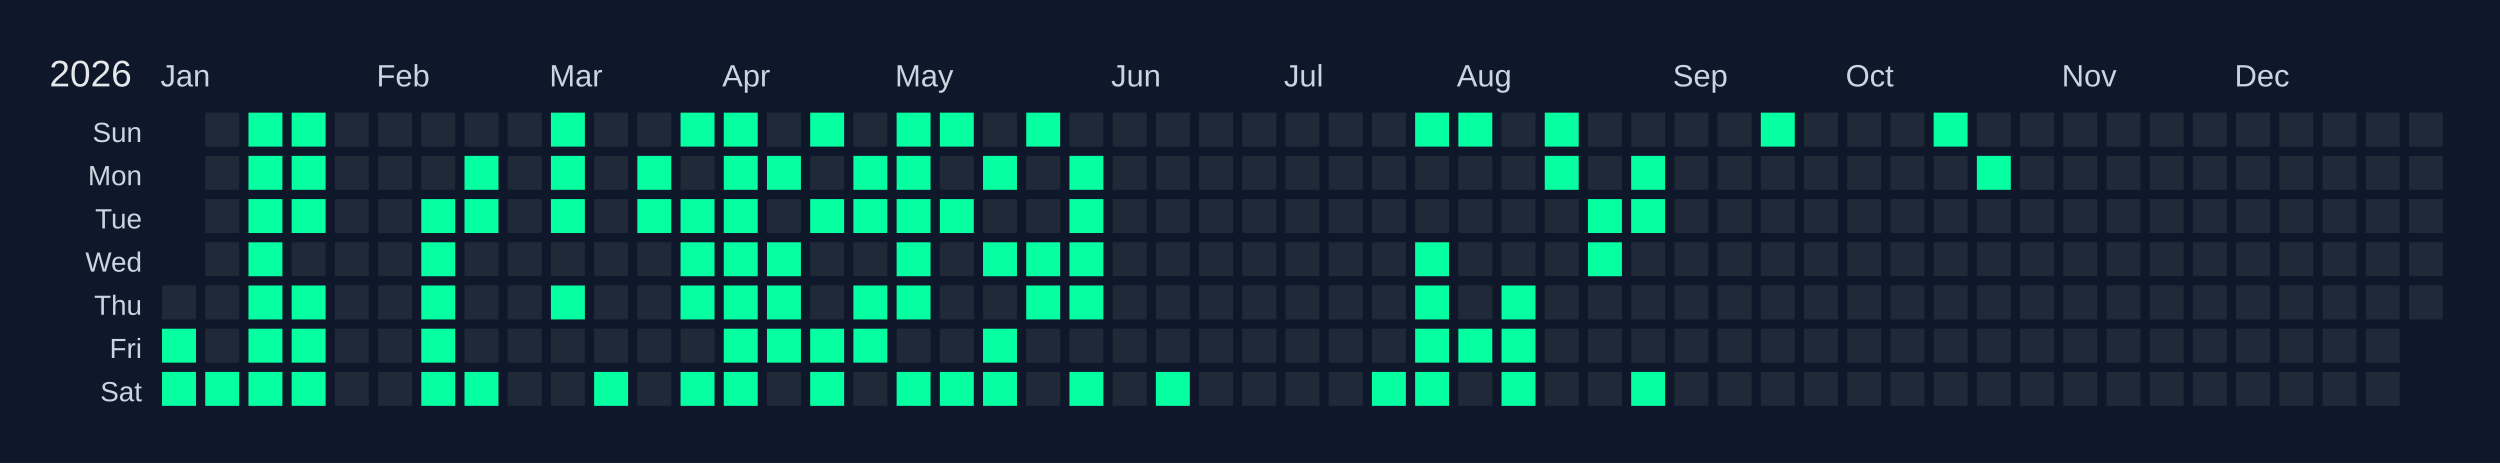
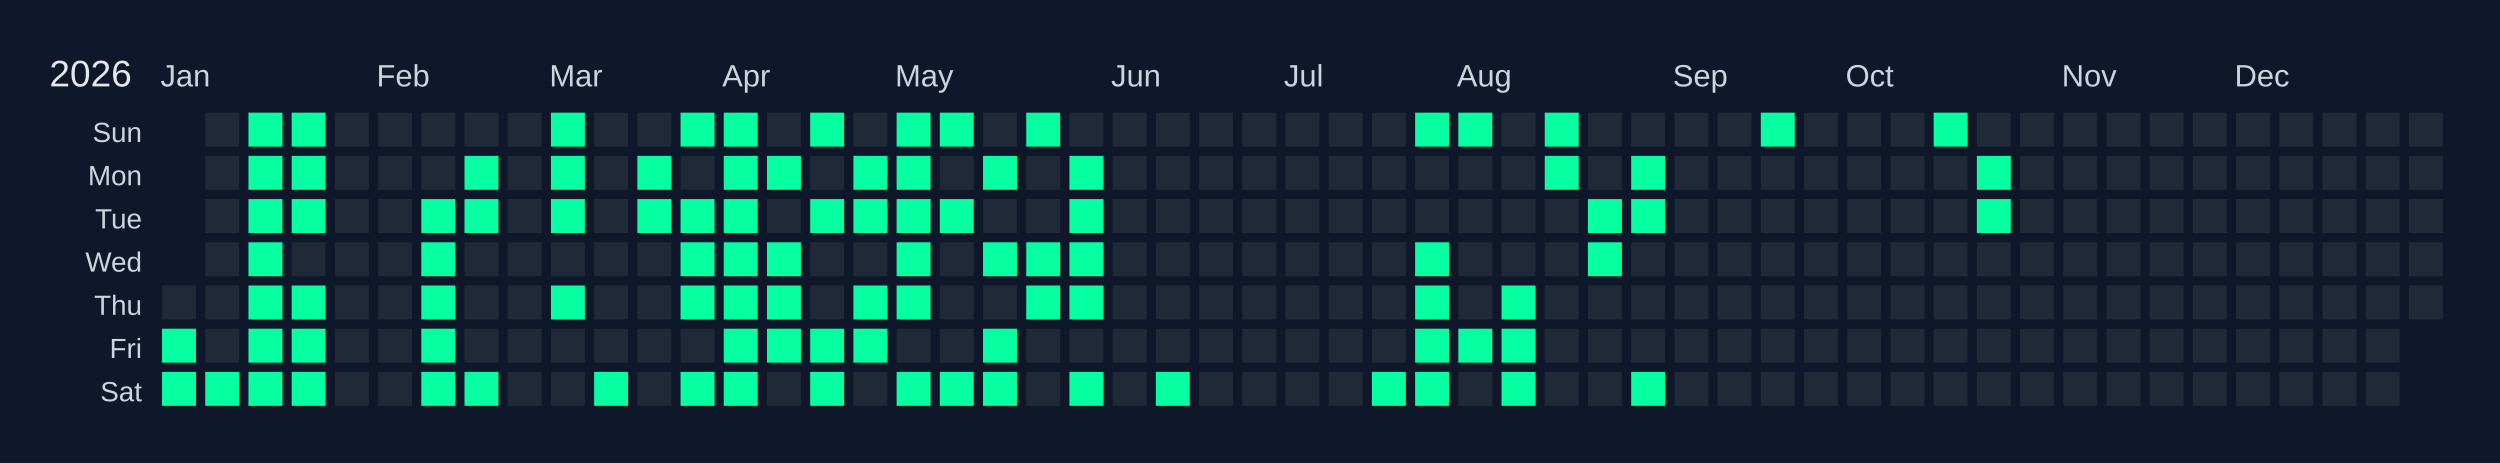
<svg xmlns="http://www.w3.org/2000/svg" width="810" height="150" viewBox="0 0 810 150">
  <rect width="810" height="150" fill="#0f172a" />
  <text x="16" y="28" font-size="12" fill="#e5e7eb" font-family="Arial, sans-serif">2026</text>
  <text x="52" y="28" font-size="10" fill="#cbd5e1" font-family="Arial, sans-serif">Jan</text>
  <text x="122" y="28" font-size="10" fill="#cbd5e1" font-family="Arial, sans-serif">Feb</text>
  <text x="178" y="28" font-size="10" fill="#cbd5e1" font-family="Arial, sans-serif">Mar</text>
  <text x="234" y="28" font-size="10" fill="#cbd5e1" font-family="Arial, sans-serif">Apr</text>
  <text x="290" y="28" font-size="10" fill="#cbd5e1" font-family="Arial, sans-serif">May</text>
  <text x="360" y="28" font-size="10" fill="#cbd5e1" font-family="Arial, sans-serif">Jun</text>
  <text x="416" y="28" font-size="10" fill="#cbd5e1" font-family="Arial, sans-serif">Jul</text>
  <text x="472" y="28" font-size="10" fill="#cbd5e1" font-family="Arial, sans-serif">Aug</text>
  <text x="542" y="28" font-size="10" fill="#cbd5e1" font-family="Arial, sans-serif">Sep</text>
  <text x="598" y="28" font-size="10" fill="#cbd5e1" font-family="Arial, sans-serif">Oct</text>
  <text x="668" y="28" font-size="10" fill="#cbd5e1" font-family="Arial, sans-serif">Nov</text>
  <text x="724" y="28" font-size="10" fill="#cbd5e1" font-family="Arial, sans-serif">Dec</text>
  <text x="46" y="46" font-size="9" fill="#cbd5e1" font-family="Arial, sans-serif" text-anchor="end">Sun</text>
  <text x="46" y="60" font-size="9" fill="#cbd5e1" font-family="Arial, sans-serif" text-anchor="end">Mon</text>
  <text x="46" y="74" font-size="9" fill="#cbd5e1" font-family="Arial, sans-serif" text-anchor="end">Tue</text>
  <text x="46" y="88" font-size="9" fill="#cbd5e1" font-family="Arial, sans-serif" text-anchor="end">Wed</text>
  <text x="46" y="102" font-size="9" fill="#cbd5e1" font-family="Arial, sans-serif" text-anchor="end">Thu</text>
  <text x="46" y="116" font-size="9" fill="#cbd5e1" font-family="Arial, sans-serif" text-anchor="end">Fri</text>
  <text x="46" y="130" font-size="9" fill="#cbd5e1" font-family="Arial, sans-serif" text-anchor="end">Sat</text>
  <g transform="translate(52,36)">
    <rect x="0" y="0" width="12" height="12" fill="#0f172a" stroke="#0f172a" stroke-width="1" />
    <rect x="0" y="14" width="12" height="12" fill="#0f172a" stroke="#0f172a" stroke-width="1" />
    <rect x="0" y="28" width="12" height="12" fill="#0f172a" stroke="#0f172a" stroke-width="1" />
    <rect x="0" y="42" width="12" height="12" fill="#0f172a" stroke="#0f172a" stroke-width="1" />
    <rect x="0" y="56" width="12" height="12" fill="#1f2937" stroke="#0f172a" stroke-width="1" data-date="2026-01-01" />
    <rect x="0" y="70" width="12" height="12" fill="#05ffa1" stroke="#0f172a" stroke-width="1" data-date="2026-01-02" />
    <rect x="0" y="84" width="12" height="12" fill="#05ffa1" stroke="#0f172a" stroke-width="1" data-date="2026-01-03" />
    <rect x="14" y="0" width="12" height="12" fill="#1f2937" stroke="#0f172a" stroke-width="1" data-date="2026-01-04" />
    <rect x="14" y="14" width="12" height="12" fill="#1f2937" stroke="#0f172a" stroke-width="1" data-date="2026-01-05" />
    <rect x="14" y="28" width="12" height="12" fill="#1f2937" stroke="#0f172a" stroke-width="1" data-date="2026-01-06" />
    <rect x="14" y="42" width="12" height="12" fill="#1f2937" stroke="#0f172a" stroke-width="1" data-date="2026-01-07" />
    <rect x="14" y="56" width="12" height="12" fill="#1f2937" stroke="#0f172a" stroke-width="1" data-date="2026-01-08" />
    <rect x="14" y="70" width="12" height="12" fill="#1f2937" stroke="#0f172a" stroke-width="1" data-date="2026-01-09" />
    <rect x="14" y="84" width="12" height="12" fill="#05ffa1" stroke="#0f172a" stroke-width="1" data-date="2026-01-10" />
    <rect x="28" y="0" width="12" height="12" fill="#05ffa1" stroke="#0f172a" stroke-width="1" data-date="2026-01-11" />
    <rect x="28" y="14" width="12" height="12" fill="#05ffa1" stroke="#0f172a" stroke-width="1" data-date="2026-01-12" />
    <rect x="28" y="28" width="12" height="12" fill="#05ffa1" stroke="#0f172a" stroke-width="1" data-date="2026-01-13" />
    <rect x="28" y="42" width="12" height="12" fill="#05ffa1" stroke="#0f172a" stroke-width="1" data-date="2026-01-14" />
    <rect x="28" y="56" width="12" height="12" fill="#05ffa1" stroke="#0f172a" stroke-width="1" data-date="2026-01-15" />
    <rect x="28" y="70" width="12" height="12" fill="#05ffa1" stroke="#0f172a" stroke-width="1" data-date="2026-01-16" />
    <rect x="28" y="84" width="12" height="12" fill="#05ffa1" stroke="#0f172a" stroke-width="1" data-date="2026-01-17" />
    <rect x="42" y="0" width="12" height="12" fill="#05ffa1" stroke="#0f172a" stroke-width="1" data-date="2026-01-18" />
    <rect x="42" y="14" width="12" height="12" fill="#05ffa1" stroke="#0f172a" stroke-width="1" data-date="2026-01-19" />
    <rect x="42" y="28" width="12" height="12" fill="#05ffa1" stroke="#0f172a" stroke-width="1" data-date="2026-01-20" />
    <rect x="42" y="42" width="12" height="12" fill="#1f2937" stroke="#0f172a" stroke-width="1" data-date="2026-01-21" />
    <rect x="42" y="56" width="12" height="12" fill="#05ffa1" stroke="#0f172a" stroke-width="1" data-date="2026-01-22" />
    <rect x="42" y="70" width="12" height="12" fill="#05ffa1" stroke="#0f172a" stroke-width="1" data-date="2026-01-23" />
    <rect x="42" y="84" width="12" height="12" fill="#05ffa1" stroke="#0f172a" stroke-width="1" data-date="2026-01-24" />
    <rect x="56" y="0" width="12" height="12" fill="#1f2937" stroke="#0f172a" stroke-width="1" data-date="2026-01-25" />
    <rect x="56" y="14" width="12" height="12" fill="#1f2937" stroke="#0f172a" stroke-width="1" data-date="2026-01-26" />
    <rect x="56" y="28" width="12" height="12" fill="#1f2937" stroke="#0f172a" stroke-width="1" data-date="2026-01-27" />
    <rect x="56" y="42" width="12" height="12" fill="#1f2937" stroke="#0f172a" stroke-width="1" data-date="2026-01-28" />
    <rect x="56" y="56" width="12" height="12" fill="#1f2937" stroke="#0f172a" stroke-width="1" data-date="2026-01-29" />
    <rect x="56" y="70" width="12" height="12" fill="#1f2937" stroke="#0f172a" stroke-width="1" data-date="2026-01-30" />
    <rect x="56" y="84" width="12" height="12" fill="#1f2937" stroke="#0f172a" stroke-width="1" data-date="2026-01-31" />
    <rect x="70" y="0" width="12" height="12" fill="#1f2937" stroke="#0f172a" stroke-width="1" data-date="2026-02-01" />
    <rect x="70" y="14" width="12" height="12" fill="#1f2937" stroke="#0f172a" stroke-width="1" data-date="2026-02-02" />
    <rect x="70" y="28" width="12" height="12" fill="#1f2937" stroke="#0f172a" stroke-width="1" data-date="2026-02-03" />
    <rect x="70" y="42" width="12" height="12" fill="#1f2937" stroke="#0f172a" stroke-width="1" data-date="2026-02-04" />
    <rect x="70" y="56" width="12" height="12" fill="#1f2937" stroke="#0f172a" stroke-width="1" data-date="2026-02-05" />
    <rect x="70" y="70" width="12" height="12" fill="#1f2937" stroke="#0f172a" stroke-width="1" data-date="2026-02-06" />
    <rect x="70" y="84" width="12" height="12" fill="#1f2937" stroke="#0f172a" stroke-width="1" data-date="2026-02-07" />
    <rect x="84" y="0" width="12" height="12" fill="#1f2937" stroke="#0f172a" stroke-width="1" data-date="2026-02-08" />
    <rect x="84" y="14" width="12" height="12" fill="#1f2937" stroke="#0f172a" stroke-width="1" data-date="2026-02-09" />
    <rect x="84" y="28" width="12" height="12" fill="#05ffa1" stroke="#0f172a" stroke-width="1" data-date="2026-02-10" />
    <rect x="84" y="42" width="12" height="12" fill="#05ffa1" stroke="#0f172a" stroke-width="1" data-date="2026-02-11" />
    <rect x="84" y="56" width="12" height="12" fill="#05ffa1" stroke="#0f172a" stroke-width="1" data-date="2026-02-12" />
    <rect x="84" y="70" width="12" height="12" fill="#05ffa1" stroke="#0f172a" stroke-width="1" data-date="2026-02-13" />
    <rect x="84" y="84" width="12" height="12" fill="#05ffa1" stroke="#0f172a" stroke-width="1" data-date="2026-02-14" />
    <rect x="98" y="0" width="12" height="12" fill="#1f2937" stroke="#0f172a" stroke-width="1" data-date="2026-02-15" />
    <rect x="98" y="14" width="12" height="12" fill="#05ffa1" stroke="#0f172a" stroke-width="1" data-date="2026-02-16" />
    <rect x="98" y="28" width="12" height="12" fill="#05ffa1" stroke="#0f172a" stroke-width="1" data-date="2026-02-17" />
    <rect x="98" y="42" width="12" height="12" fill="#1f2937" stroke="#0f172a" stroke-width="1" data-date="2026-02-18" />
    <rect x="98" y="56" width="12" height="12" fill="#1f2937" stroke="#0f172a" stroke-width="1" data-date="2026-02-19" />
    <rect x="98" y="70" width="12" height="12" fill="#1f2937" stroke="#0f172a" stroke-width="1" data-date="2026-02-20" />
    <rect x="98" y="84" width="12" height="12" fill="#05ffa1" stroke="#0f172a" stroke-width="1" data-date="2026-02-21" />
    <rect x="112" y="0" width="12" height="12" fill="#1f2937" stroke="#0f172a" stroke-width="1" data-date="2026-02-22" />
    <rect x="112" y="14" width="12" height="12" fill="#1f2937" stroke="#0f172a" stroke-width="1" data-date="2026-02-23" />
    <rect x="112" y="28" width="12" height="12" fill="#1f2937" stroke="#0f172a" stroke-width="1" data-date="2026-02-24" />
    <rect x="112" y="42" width="12" height="12" fill="#1f2937" stroke="#0f172a" stroke-width="1" data-date="2026-02-25" />
    <rect x="112" y="56" width="12" height="12" fill="#1f2937" stroke="#0f172a" stroke-width="1" data-date="2026-02-26" />
    <rect x="112" y="70" width="12" height="12" fill="#1f2937" stroke="#0f172a" stroke-width="1" data-date="2026-02-27" />
    <rect x="112" y="84" width="12" height="12" fill="#1f2937" stroke="#0f172a" stroke-width="1" data-date="2026-02-28" />
    <rect x="126" y="0" width="12" height="12" fill="#05ffa1" stroke="#0f172a" stroke-width="1" data-date="2026-03-01" />
    <rect x="126" y="14" width="12" height="12" fill="#05ffa1" stroke="#0f172a" stroke-width="1" data-date="2026-03-02" />
    <rect x="126" y="28" width="12" height="12" fill="#05ffa1" stroke="#0f172a" stroke-width="1" data-date="2026-03-03" />
    <rect x="126" y="42" width="12" height="12" fill="#1f2937" stroke="#0f172a" stroke-width="1" data-date="2026-03-04" />
    <rect x="126" y="56" width="12" height="12" fill="#05ffa1" stroke="#0f172a" stroke-width="1" data-date="2026-03-05" />
    <rect x="126" y="70" width="12" height="12" fill="#1f2937" stroke="#0f172a" stroke-width="1" data-date="2026-03-06" />
    <rect x="126" y="84" width="12" height="12" fill="#1f2937" stroke="#0f172a" stroke-width="1" data-date="2026-03-07" />
    <rect x="140" y="0" width="12" height="12" fill="#1f2937" stroke="#0f172a" stroke-width="1" data-date="2026-03-08" />
    <rect x="140" y="14" width="12" height="12" fill="#1f2937" stroke="#0f172a" stroke-width="1" data-date="2026-03-09" />
    <rect x="140" y="28" width="12" height="12" fill="#1f2937" stroke="#0f172a" stroke-width="1" data-date="2026-03-10" />
    <rect x="140" y="42" width="12" height="12" fill="#1f2937" stroke="#0f172a" stroke-width="1" data-date="2026-03-11" />
    <rect x="140" y="56" width="12" height="12" fill="#1f2937" stroke="#0f172a" stroke-width="1" data-date="2026-03-12" />
    <rect x="140" y="70" width="12" height="12" fill="#1f2937" stroke="#0f172a" stroke-width="1" data-date="2026-03-13" />
    <rect x="140" y="84" width="12" height="12" fill="#05ffa1" stroke="#0f172a" stroke-width="1" data-date="2026-03-14" />
    <rect x="154" y="0" width="12" height="12" fill="#1f2937" stroke="#0f172a" stroke-width="1" data-date="2026-03-15" />
    <rect x="154" y="14" width="12" height="12" fill="#05ffa1" stroke="#0f172a" stroke-width="1" data-date="2026-03-16" />
    <rect x="154" y="28" width="12" height="12" fill="#05ffa1" stroke="#0f172a" stroke-width="1" data-date="2026-03-17" />
    <rect x="154" y="42" width="12" height="12" fill="#1f2937" stroke="#0f172a" stroke-width="1" data-date="2026-03-18" />
    <rect x="154" y="56" width="12" height="12" fill="#1f2937" stroke="#0f172a" stroke-width="1" data-date="2026-03-19" />
    <rect x="154" y="70" width="12" height="12" fill="#1f2937" stroke="#0f172a" stroke-width="1" data-date="2026-03-20" />
    <rect x="154" y="84" width="12" height="12" fill="#1f2937" stroke="#0f172a" stroke-width="1" data-date="2026-03-21" />
    <rect x="168" y="0" width="12" height="12" fill="#05ffa1" stroke="#0f172a" stroke-width="1" data-date="2026-03-22" />
    <rect x="168" y="14" width="12" height="12" fill="#1f2937" stroke="#0f172a" stroke-width="1" data-date="2026-03-23" />
    <rect x="168" y="28" width="12" height="12" fill="#05ffa1" stroke="#0f172a" stroke-width="1" data-date="2026-03-24" />
    <rect x="168" y="42" width="12" height="12" fill="#05ffa1" stroke="#0f172a" stroke-width="1" data-date="2026-03-25" />
    <rect x="168" y="56" width="12" height="12" fill="#05ffa1" stroke="#0f172a" stroke-width="1" data-date="2026-03-26" />
    <rect x="168" y="70" width="12" height="12" fill="#1f2937" stroke="#0f172a" stroke-width="1" data-date="2026-03-27" />
    <rect x="168" y="84" width="12" height="12" fill="#05ffa1" stroke="#0f172a" stroke-width="1" data-date="2026-03-28" />
    <rect x="182" y="0" width="12" height="12" fill="#05ffa1" stroke="#0f172a" stroke-width="1" data-date="2026-03-29" />
    <rect x="182" y="14" width="12" height="12" fill="#05ffa1" stroke="#0f172a" stroke-width="1" data-date="2026-03-30" />
    <rect x="182" y="28" width="12" height="12" fill="#05ffa1" stroke="#0f172a" stroke-width="1" data-date="2026-03-31" />
    <rect x="182" y="42" width="12" height="12" fill="#05ffa1" stroke="#0f172a" stroke-width="1" data-date="2026-04-01" />
    <rect x="182" y="56" width="12" height="12" fill="#05ffa1" stroke="#0f172a" stroke-width="1" data-date="2026-04-02" />
    <rect x="182" y="70" width="12" height="12" fill="#05ffa1" stroke="#0f172a" stroke-width="1" data-date="2026-04-03" />
    <rect x="182" y="84" width="12" height="12" fill="#05ffa1" stroke="#0f172a" stroke-width="1" data-date="2026-04-04" />
    <rect x="196" y="0" width="12" height="12" fill="#1f2937" stroke="#0f172a" stroke-width="1" data-date="2026-04-05" />
    <rect x="196" y="14" width="12" height="12" fill="#05ffa1" stroke="#0f172a" stroke-width="1" data-date="2026-04-06" />
    <rect x="196" y="28" width="12" height="12" fill="#1f2937" stroke="#0f172a" stroke-width="1" data-date="2026-04-07" />
    <rect x="196" y="42" width="12" height="12" fill="#05ffa1" stroke="#0f172a" stroke-width="1" data-date="2026-04-08" />
    <rect x="196" y="56" width="12" height="12" fill="#05ffa1" stroke="#0f172a" stroke-width="1" data-date="2026-04-09" />
    <rect x="196" y="70" width="12" height="12" fill="#05ffa1" stroke="#0f172a" stroke-width="1" data-date="2026-04-10" />
    <rect x="196" y="84" width="12" height="12" fill="#1f2937" stroke="#0f172a" stroke-width="1" data-date="2026-04-11" />
    <rect x="210" y="0" width="12" height="12" fill="#05ffa1" stroke="#0f172a" stroke-width="1" data-date="2026-04-12" />
    <rect x="210" y="14" width="12" height="12" fill="#1f2937" stroke="#0f172a" stroke-width="1" data-date="2026-04-13" />
    <rect x="210" y="28" width="12" height="12" fill="#05ffa1" stroke="#0f172a" stroke-width="1" data-date="2026-04-14" />
    <rect x="210" y="42" width="12" height="12" fill="#1f2937" stroke="#0f172a" stroke-width="1" data-date="2026-04-15" />
    <rect x="210" y="56" width="12" height="12" fill="#1f2937" stroke="#0f172a" stroke-width="1" data-date="2026-04-16" />
    <rect x="210" y="70" width="12" height="12" fill="#05ffa1" stroke="#0f172a" stroke-width="1" data-date="2026-04-17" />
    <rect x="210" y="84" width="12" height="12" fill="#05ffa1" stroke="#0f172a" stroke-width="1" data-date="2026-04-18" />
    <rect x="224" y="0" width="12" height="12" fill="#1f2937" stroke="#0f172a" stroke-width="1" data-date="2026-04-19" />
    <rect x="224" y="14" width="12" height="12" fill="#05ffa1" stroke="#0f172a" stroke-width="1" data-date="2026-04-20" />
    <rect x="224" y="28" width="12" height="12" fill="#05ffa1" stroke="#0f172a" stroke-width="1" data-date="2026-04-21" />
    <rect x="224" y="42" width="12" height="12" fill="#1f2937" stroke="#0f172a" stroke-width="1" data-date="2026-04-22" />
    <rect x="224" y="56" width="12" height="12" fill="#05ffa1" stroke="#0f172a" stroke-width="1" data-date="2026-04-23" />
    <rect x="224" y="70" width="12" height="12" fill="#05ffa1" stroke="#0f172a" stroke-width="1" data-date="2026-04-24" />
    <rect x="224" y="84" width="12" height="12" fill="#1f2937" stroke="#0f172a" stroke-width="1" data-date="2026-04-25" />
    <rect x="238" y="0" width="12" height="12" fill="#05ffa1" stroke="#0f172a" stroke-width="1" data-date="2026-04-26" />
    <rect x="238" y="14" width="12" height="12" fill="#05ffa1" stroke="#0f172a" stroke-width="1" data-date="2026-04-27" />
    <rect x="238" y="28" width="12" height="12" fill="#05ffa1" stroke="#0f172a" stroke-width="1" data-date="2026-04-28" />
    <rect x="238" y="42" width="12" height="12" fill="#05ffa1" stroke="#0f172a" stroke-width="1" data-date="2026-04-29" />
    <rect x="238" y="56" width="12" height="12" fill="#05ffa1" stroke="#0f172a" stroke-width="1" data-date="2026-04-30" />
    <rect x="238" y="70" width="12" height="12" fill="#1f2937" stroke="#0f172a" stroke-width="1" data-date="2026-05-01" />
    <rect x="238" y="84" width="12" height="12" fill="#05ffa1" stroke="#0f172a" stroke-width="1" data-date="2026-05-02" />
    <rect x="252" y="0" width="12" height="12" fill="#05ffa1" stroke="#0f172a" stroke-width="1" data-date="2026-05-03" />
    <rect x="252" y="14" width="12" height="12" fill="#1f2937" stroke="#0f172a" stroke-width="1" data-date="2026-05-04" />
    <rect x="252" y="28" width="12" height="12" fill="#05ffa1" stroke="#0f172a" stroke-width="1" data-date="2026-05-05" />
    <rect x="252" y="42" width="12" height="12" fill="#1f2937" stroke="#0f172a" stroke-width="1" data-date="2026-05-06" />
    <rect x="252" y="56" width="12" height="12" fill="#1f2937" stroke="#0f172a" stroke-width="1" data-date="2026-05-07" />
    <rect x="252" y="70" width="12" height="12" fill="#1f2937" stroke="#0f172a" stroke-width="1" data-date="2026-05-08" />
    <rect x="252" y="84" width="12" height="12" fill="#05ffa1" stroke="#0f172a" stroke-width="1" data-date="2026-05-09" />
    <rect x="266" y="0" width="12" height="12" fill="#1f2937" stroke="#0f172a" stroke-width="1" data-date="2026-05-10" />
    <rect x="266" y="14" width="12" height="12" fill="#05ffa1" stroke="#0f172a" stroke-width="1" data-date="2026-05-11" />
    <rect x="266" y="28" width="12" height="12" fill="#1f2937" stroke="#0f172a" stroke-width="1" data-date="2026-05-12" />
    <rect x="266" y="42" width="12" height="12" fill="#05ffa1" stroke="#0f172a" stroke-width="1" data-date="2026-05-13" />
    <rect x="266" y="56" width="12" height="12" fill="#1f2937" stroke="#0f172a" stroke-width="1" data-date="2026-05-14" />
    <rect x="266" y="70" width="12" height="12" fill="#05ffa1" stroke="#0f172a" stroke-width="1" data-date="2026-05-15" />
    <rect x="266" y="84" width="12" height="12" fill="#05ffa1" stroke="#0f172a" stroke-width="1" data-date="2026-05-16" />
    <rect x="280" y="0" width="12" height="12" fill="#05ffa1" stroke="#0f172a" stroke-width="1" data-date="2026-05-17" />
    <rect x="280" y="14" width="12" height="12" fill="#1f2937" stroke="#0f172a" stroke-width="1" data-date="2026-05-18" />
    <rect x="280" y="28" width="12" height="12" fill="#1f2937" stroke="#0f172a" stroke-width="1" data-date="2026-05-19" />
    <rect x="280" y="42" width="12" height="12" fill="#05ffa1" stroke="#0f172a" stroke-width="1" data-date="2026-05-20" />
    <rect x="280" y="56" width="12" height="12" fill="#05ffa1" stroke="#0f172a" stroke-width="1" data-date="2026-05-21" />
    <rect x="280" y="70" width="12" height="12" fill="#1f2937" stroke="#0f172a" stroke-width="1" data-date="2026-05-22" />
    <rect x="280" y="84" width="12" height="12" fill="#1f2937" stroke="#0f172a" stroke-width="1" data-date="2026-05-23" />
    <rect x="294" y="0" width="12" height="12" fill="#1f2937" stroke="#0f172a" stroke-width="1" data-date="2026-05-24" />
    <rect x="294" y="14" width="12" height="12" fill="#05ffa1" stroke="#0f172a" stroke-width="1" data-date="2026-05-25" />
    <rect x="294" y="28" width="12" height="12" fill="#05ffa1" stroke="#0f172a" stroke-width="1" data-date="2026-05-26" />
    <rect x="294" y="42" width="12" height="12" fill="#05ffa1" stroke="#0f172a" stroke-width="1" data-date="2026-05-27" />
    <rect x="294" y="56" width="12" height="12" fill="#05ffa1" stroke="#0f172a" stroke-width="1" data-date="2026-05-28" />
    <rect x="294" y="70" width="12" height="12" fill="#1f2937" stroke="#0f172a" stroke-width="1" data-date="2026-05-29" />
    <rect x="294" y="84" width="12" height="12" fill="#05ffa1" stroke="#0f172a" stroke-width="1" data-date="2026-05-30" />
    <rect x="308" y="0" width="12" height="12" fill="#1f2937" stroke="#0f172a" stroke-width="1" data-date="2026-05-31" />
    <rect x="308" y="14" width="12" height="12" fill="#1f2937" stroke="#0f172a" stroke-width="1" data-date="2026-06-01" />
    <rect x="308" y="28" width="12" height="12" fill="#1f2937" stroke="#0f172a" stroke-width="1" data-date="2026-06-02" />
    <rect x="308" y="42" width="12" height="12" fill="#1f2937" stroke="#0f172a" stroke-width="1" data-date="2026-06-03" />
    <rect x="308" y="56" width="12" height="12" fill="#1f2937" stroke="#0f172a" stroke-width="1" data-date="2026-06-04" />
    <rect x="308" y="70" width="12" height="12" fill="#1f2937" stroke="#0f172a" stroke-width="1" data-date="2026-06-05" />
    <rect x="308" y="84" width="12" height="12" fill="#1f2937" stroke="#0f172a" stroke-width="1" data-date="2026-06-06" />
    <rect x="322" y="0" width="12" height="12" fill="#1f2937" stroke="#0f172a" stroke-width="1" data-date="2026-06-07" />
    <rect x="322" y="14" width="12" height="12" fill="#1f2937" stroke="#0f172a" stroke-width="1" data-date="2026-06-08" />
    <rect x="322" y="28" width="12" height="12" fill="#1f2937" stroke="#0f172a" stroke-width="1" data-date="2026-06-09" />
    <rect x="322" y="42" width="12" height="12" fill="#1f2937" stroke="#0f172a" stroke-width="1" data-date="2026-06-10" />
    <rect x="322" y="56" width="12" height="12" fill="#1f2937" stroke="#0f172a" stroke-width="1" data-date="2026-06-11" />
    <rect x="322" y="70" width="12" height="12" fill="#1f2937" stroke="#0f172a" stroke-width="1" data-date="2026-06-12" />
    <rect x="322" y="84" width="12" height="12" fill="#05ffa1" stroke="#0f172a" stroke-width="1" data-date="2026-06-13" />
    <rect x="336" y="0" width="12" height="12" fill="#1f2937" stroke="#0f172a" stroke-width="1" data-date="2026-06-14" />
    <rect x="336" y="14" width="12" height="12" fill="#1f2937" stroke="#0f172a" stroke-width="1" data-date="2026-06-15" />
    <rect x="336" y="28" width="12" height="12" fill="#1f2937" stroke="#0f172a" stroke-width="1" data-date="2026-06-16" />
    <rect x="336" y="42" width="12" height="12" fill="#1f2937" stroke="#0f172a" stroke-width="1" data-date="2026-06-17" />
    <rect x="336" y="56" width="12" height="12" fill="#1f2937" stroke="#0f172a" stroke-width="1" data-date="2026-06-18" />
    <rect x="336" y="70" width="12" height="12" fill="#1f2937" stroke="#0f172a" stroke-width="1" data-date="2026-06-19" />
    <rect x="336" y="84" width="12" height="12" fill="#1f2937" stroke="#0f172a" stroke-width="1" data-date="2026-06-20" />
    <rect x="350" y="0" width="12" height="12" fill="#1f2937" stroke="#0f172a" stroke-width="1" data-date="2026-06-21" />
    <rect x="350" y="14" width="12" height="12" fill="#1f2937" stroke="#0f172a" stroke-width="1" data-date="2026-06-22" />
    <rect x="350" y="28" width="12" height="12" fill="#1f2937" stroke="#0f172a" stroke-width="1" data-date="2026-06-23" />
    <rect x="350" y="42" width="12" height="12" fill="#1f2937" stroke="#0f172a" stroke-width="1" data-date="2026-06-24" />
    <rect x="350" y="56" width="12" height="12" fill="#1f2937" stroke="#0f172a" stroke-width="1" data-date="2026-06-25" />
    <rect x="350" y="70" width="12" height="12" fill="#1f2937" stroke="#0f172a" stroke-width="1" data-date="2026-06-26" />
    <rect x="350" y="84" width="12" height="12" fill="#1f2937" stroke="#0f172a" stroke-width="1" data-date="2026-06-27" />
    <rect x="364" y="0" width="12" height="12" fill="#1f2937" stroke="#0f172a" stroke-width="1" data-date="2026-06-28" />
    <rect x="364" y="14" width="12" height="12" fill="#1f2937" stroke="#0f172a" stroke-width="1" data-date="2026-06-29" />
    <rect x="364" y="28" width="12" height="12" fill="#1f2937" stroke="#0f172a" stroke-width="1" data-date="2026-06-30" />
    <rect x="364" y="42" width="12" height="12" fill="#1f2937" stroke="#0f172a" stroke-width="1" data-date="2026-07-01" />
    <rect x="364" y="56" width="12" height="12" fill="#1f2937" stroke="#0f172a" stroke-width="1" data-date="2026-07-02" />
    <rect x="364" y="70" width="12" height="12" fill="#1f2937" stroke="#0f172a" stroke-width="1" data-date="2026-07-03" />
    <rect x="364" y="84" width="12" height="12" fill="#1f2937" stroke="#0f172a" stroke-width="1" data-date="2026-07-04" />
    <rect x="378" y="0" width="12" height="12" fill="#1f2937" stroke="#0f172a" stroke-width="1" data-date="2026-07-05" />
    <rect x="378" y="14" width="12" height="12" fill="#1f2937" stroke="#0f172a" stroke-width="1" data-date="2026-07-06" />
    <rect x="378" y="28" width="12" height="12" fill="#1f2937" stroke="#0f172a" stroke-width="1" data-date="2026-07-07" />
    <rect x="378" y="42" width="12" height="12" fill="#1f2937" stroke="#0f172a" stroke-width="1" data-date="2026-07-08" />
    <rect x="378" y="56" width="12" height="12" fill="#1f2937" stroke="#0f172a" stroke-width="1" data-date="2026-07-09" />
    <rect x="378" y="70" width="12" height="12" fill="#1f2937" stroke="#0f172a" stroke-width="1" data-date="2026-07-10" />
    <rect x="378" y="84" width="12" height="12" fill="#1f2937" stroke="#0f172a" stroke-width="1" data-date="2026-07-11" />
    <rect x="392" y="0" width="12" height="12" fill="#1f2937" stroke="#0f172a" stroke-width="1" data-date="2026-07-12" />
    <rect x="392" y="14" width="12" height="12" fill="#1f2937" stroke="#0f172a" stroke-width="1" data-date="2026-07-13" />
    <rect x="392" y="28" width="12" height="12" fill="#1f2937" stroke="#0f172a" stroke-width="1" data-date="2026-07-14" />
    <rect x="392" y="42" width="12" height="12" fill="#1f2937" stroke="#0f172a" stroke-width="1" data-date="2026-07-15" />
    <rect x="392" y="56" width="12" height="12" fill="#1f2937" stroke="#0f172a" stroke-width="1" data-date="2026-07-16" />
    <rect x="392" y="70" width="12" height="12" fill="#1f2937" stroke="#0f172a" stroke-width="1" data-date="2026-07-17" />
    <rect x="392" y="84" width="12" height="12" fill="#05ffa1" stroke="#0f172a" stroke-width="1" data-date="2026-07-18" />
    <rect x="406" y="0" width="12" height="12" fill="#05ffa1" stroke="#0f172a" stroke-width="1" data-date="2026-07-19" />
    <rect x="406" y="14" width="12" height="12" fill="#1f2937" stroke="#0f172a" stroke-width="1" data-date="2026-07-20" />
    <rect x="406" y="28" width="12" height="12" fill="#1f2937" stroke="#0f172a" stroke-width="1" data-date="2026-07-21" />
    <rect x="406" y="42" width="12" height="12" fill="#05ffa1" stroke="#0f172a" stroke-width="1" data-date="2026-07-22" />
    <rect x="406" y="56" width="12" height="12" fill="#05ffa1" stroke="#0f172a" stroke-width="1" data-date="2026-07-23" />
    <rect x="406" y="70" width="12" height="12" fill="#05ffa1" stroke="#0f172a" stroke-width="1" data-date="2026-07-24" />
    <rect x="406" y="84" width="12" height="12" fill="#05ffa1" stroke="#0f172a" stroke-width="1" data-date="2026-07-25" />
    <rect x="420" y="0" width="12" height="12" fill="#05ffa1" stroke="#0f172a" stroke-width="1" data-date="2026-07-26" />
    <rect x="420" y="14" width="12" height="12" fill="#1f2937" stroke="#0f172a" stroke-width="1" data-date="2026-07-27" />
    <rect x="420" y="28" width="12" height="12" fill="#1f2937" stroke="#0f172a" stroke-width="1" data-date="2026-07-28" />
    <rect x="420" y="42" width="12" height="12" fill="#1f2937" stroke="#0f172a" stroke-width="1" data-date="2026-07-29" />
    <rect x="420" y="56" width="12" height="12" fill="#1f2937" stroke="#0f172a" stroke-width="1" data-date="2026-07-30" />
    <rect x="420" y="70" width="12" height="12" fill="#05ffa1" stroke="#0f172a" stroke-width="1" data-date="2026-07-31" />
    <rect x="420" y="84" width="12" height="12" fill="#1f2937" stroke="#0f172a" stroke-width="1" data-date="2026-08-01" />
    <rect x="434" y="0" width="12" height="12" fill="#1f2937" stroke="#0f172a" stroke-width="1" data-date="2026-08-02" />
    <rect x="434" y="14" width="12" height="12" fill="#1f2937" stroke="#0f172a" stroke-width="1" data-date="2026-08-03" />
    <rect x="434" y="28" width="12" height="12" fill="#1f2937" stroke="#0f172a" stroke-width="1" data-date="2026-08-04" />
    <rect x="434" y="42" width="12" height="12" fill="#1f2937" stroke="#0f172a" stroke-width="1" data-date="2026-08-05" />
    <rect x="434" y="56" width="12" height="12" fill="#05ffa1" stroke="#0f172a" stroke-width="1" data-date="2026-08-06" />
    <rect x="434" y="70" width="12" height="12" fill="#05ffa1" stroke="#0f172a" stroke-width="1" data-date="2026-08-07" />
    <rect x="434" y="84" width="12" height="12" fill="#05ffa1" stroke="#0f172a" stroke-width="1" data-date="2026-08-08" />
    <rect x="448" y="0" width="12" height="12" fill="#05ffa1" stroke="#0f172a" stroke-width="1" data-date="2026-08-09" />
    <rect x="448" y="14" width="12" height="12" fill="#05ffa1" stroke="#0f172a" stroke-width="1" data-date="2026-08-10" />
    <rect x="448" y="28" width="12" height="12" fill="#1f2937" stroke="#0f172a" stroke-width="1" data-date="2026-08-11" />
    <rect x="448" y="42" width="12" height="12" fill="#1f2937" stroke="#0f172a" stroke-width="1" data-date="2026-08-12" />
    <rect x="448" y="56" width="12" height="12" fill="#1f2937" stroke="#0f172a" stroke-width="1" data-date="2026-08-13" />
    <rect x="448" y="70" width="12" height="12" fill="#1f2937" stroke="#0f172a" stroke-width="1" data-date="2026-08-14" />
    <rect x="448" y="84" width="12" height="12" fill="#1f2937" stroke="#0f172a" stroke-width="1" data-date="2026-08-15" />
    <rect x="462" y="0" width="12" height="12" fill="#1f2937" stroke="#0f172a" stroke-width="1" data-date="2026-08-16" />
    <rect x="462" y="14" width="12" height="12" fill="#1f2937" stroke="#0f172a" stroke-width="1" data-date="2026-08-17" />
    <rect x="462" y="28" width="12" height="12" fill="#05ffa1" stroke="#0f172a" stroke-width="1" data-date="2026-08-18" />
    <rect x="462" y="42" width="12" height="12" fill="#05ffa1" stroke="#0f172a" stroke-width="1" data-date="2026-08-19" />
    <rect x="462" y="56" width="12" height="12" fill="#1f2937" stroke="#0f172a" stroke-width="1" data-date="2026-08-20" />
    <rect x="462" y="70" width="12" height="12" fill="#1f2937" stroke="#0f172a" stroke-width="1" data-date="2026-08-21" />
    <rect x="462" y="84" width="12" height="12" fill="#1f2937" stroke="#0f172a" stroke-width="1" data-date="2026-08-22" />
    <rect x="476" y="0" width="12" height="12" fill="#1f2937" stroke="#0f172a" stroke-width="1" data-date="2026-08-23" />
    <rect x="476" y="14" width="12" height="12" fill="#05ffa1" stroke="#0f172a" stroke-width="1" data-date="2026-08-24" />
    <rect x="476" y="28" width="12" height="12" fill="#05ffa1" stroke="#0f172a" stroke-width="1" data-date="2026-08-25" />
    <rect x="476" y="42" width="12" height="12" fill="#1f2937" stroke="#0f172a" stroke-width="1" data-date="2026-08-26" />
    <rect x="476" y="56" width="12" height="12" fill="#1f2937" stroke="#0f172a" stroke-width="1" data-date="2026-08-27" />
    <rect x="476" y="70" width="12" height="12" fill="#1f2937" stroke="#0f172a" stroke-width="1" data-date="2026-08-28" />
    <rect x="476" y="84" width="12" height="12" fill="#05ffa1" stroke="#0f172a" stroke-width="1" data-date="2026-08-29" />
    <rect x="490" y="0" width="12" height="12" fill="#1f2937" stroke="#0f172a" stroke-width="1" data-date="2026-08-30" />
    <rect x="490" y="14" width="12" height="12" fill="#1f2937" stroke="#0f172a" stroke-width="1" data-date="2026-08-31" />
    <rect x="490" y="28" width="12" height="12" fill="#1f2937" stroke="#0f172a" stroke-width="1" data-date="2026-09-01" />
    <rect x="490" y="42" width="12" height="12" fill="#1f2937" stroke="#0f172a" stroke-width="1" data-date="2026-09-02" />
    <rect x="490" y="56" width="12" height="12" fill="#1f2937" stroke="#0f172a" stroke-width="1" data-date="2026-09-03" />
    <rect x="490" y="70" width="12" height="12" fill="#1f2937" stroke="#0f172a" stroke-width="1" data-date="2026-09-04" />
    <rect x="490" y="84" width="12" height="12" fill="#1f2937" stroke="#0f172a" stroke-width="1" data-date="2026-09-05" />
    <rect x="504" y="0" width="12" height="12" fill="#1f2937" stroke="#0f172a" stroke-width="1" data-date="2026-09-06" />
    <rect x="504" y="14" width="12" height="12" fill="#1f2937" stroke="#0f172a" stroke-width="1" data-date="2026-09-07" />
    <rect x="504" y="28" width="12" height="12" fill="#1f2937" stroke="#0f172a" stroke-width="1" data-date="2026-09-08" />
    <rect x="504" y="42" width="12" height="12" fill="#1f2937" stroke="#0f172a" stroke-width="1" data-date="2026-09-09" />
    <rect x="504" y="56" width="12" height="12" fill="#1f2937" stroke="#0f172a" stroke-width="1" data-date="2026-09-10" />
    <rect x="504" y="70" width="12" height="12" fill="#1f2937" stroke="#0f172a" stroke-width="1" data-date="2026-09-11" />
    <rect x="504" y="84" width="12" height="12" fill="#1f2937" stroke="#0f172a" stroke-width="1" data-date="2026-09-12" />
    <rect x="518" y="0" width="12" height="12" fill="#05ffa1" stroke="#0f172a" stroke-width="1" data-date="2026-09-13" />
    <rect x="518" y="14" width="12" height="12" fill="#1f2937" stroke="#0f172a" stroke-width="1" data-date="2026-09-14" />
    <rect x="518" y="28" width="12" height="12" fill="#1f2937" stroke="#0f172a" stroke-width="1" data-date="2026-09-15" />
    <rect x="518" y="42" width="12" height="12" fill="#1f2937" stroke="#0f172a" stroke-width="1" data-date="2026-09-16" />
    <rect x="518" y="56" width="12" height="12" fill="#1f2937" stroke="#0f172a" stroke-width="1" data-date="2026-09-17" />
    <rect x="518" y="70" width="12" height="12" fill="#1f2937" stroke="#0f172a" stroke-width="1" data-date="2026-09-18" />
    <rect x="518" y="84" width="12" height="12" fill="#1f2937" stroke="#0f172a" stroke-width="1" data-date="2026-09-19" />
    <rect x="532" y="0" width="12" height="12" fill="#1f2937" stroke="#0f172a" stroke-width="1" data-date="2026-09-20" />
    <rect x="532" y="14" width="12" height="12" fill="#1f2937" stroke="#0f172a" stroke-width="1" data-date="2026-09-21" />
    <rect x="532" y="28" width="12" height="12" fill="#1f2937" stroke="#0f172a" stroke-width="1" data-date="2026-09-22" />
    <rect x="532" y="42" width="12" height="12" fill="#1f2937" stroke="#0f172a" stroke-width="1" data-date="2026-09-23" />
    <rect x="532" y="56" width="12" height="12" fill="#1f2937" stroke="#0f172a" stroke-width="1" data-date="2026-09-24" />
    <rect x="532" y="70" width="12" height="12" fill="#1f2937" stroke="#0f172a" stroke-width="1" data-date="2026-09-25" />
    <rect x="532" y="84" width="12" height="12" fill="#1f2937" stroke="#0f172a" stroke-width="1" data-date="2026-09-26" />
    <rect x="546" y="0" width="12" height="12" fill="#1f2937" stroke="#0f172a" stroke-width="1" data-date="2026-09-27" />
    <rect x="546" y="14" width="12" height="12" fill="#1f2937" stroke="#0f172a" stroke-width="1" data-date="2026-09-28" />
    <rect x="546" y="28" width="12" height="12" fill="#1f2937" stroke="#0f172a" stroke-width="1" data-date="2026-09-29" />
    <rect x="546" y="42" width="12" height="12" fill="#1f2937" stroke="#0f172a" stroke-width="1" data-date="2026-09-30" />
    <rect x="546" y="56" width="12" height="12" fill="#1f2937" stroke="#0f172a" stroke-width="1" data-date="2026-10-01" />
    <rect x="546" y="70" width="12" height="12" fill="#1f2937" stroke="#0f172a" stroke-width="1" data-date="2026-10-02" />
    <rect x="546" y="84" width="12" height="12" fill="#1f2937" stroke="#0f172a" stroke-width="1" data-date="2026-10-03" />
    <rect x="560" y="0" width="12" height="12" fill="#1f2937" stroke="#0f172a" stroke-width="1" data-date="2026-10-04" />
    <rect x="560" y="14" width="12" height="12" fill="#1f2937" stroke="#0f172a" stroke-width="1" data-date="2026-10-05" />
    <rect x="560" y="28" width="12" height="12" fill="#1f2937" stroke="#0f172a" stroke-width="1" data-date="2026-10-06" />
    <rect x="560" y="42" width="12" height="12" fill="#1f2937" stroke="#0f172a" stroke-width="1" data-date="2026-10-07" />
    <rect x="560" y="56" width="12" height="12" fill="#1f2937" stroke="#0f172a" stroke-width="1" data-date="2026-10-08" />
    <rect x="560" y="70" width="12" height="12" fill="#1f2937" stroke="#0f172a" stroke-width="1" data-date="2026-10-09" />
    <rect x="560" y="84" width="12" height="12" fill="#1f2937" stroke="#0f172a" stroke-width="1" data-date="2026-10-10" />
    <rect x="574" y="0" width="12" height="12" fill="#05ffa1" stroke="#0f172a" stroke-width="1" data-date="2026-10-11" />
    <rect x="574" y="14" width="12" height="12" fill="#1f2937" stroke="#0f172a" stroke-width="1" data-date="2026-10-12" />
    <rect x="574" y="28" width="12" height="12" fill="#1f2937" stroke="#0f172a" stroke-width="1" data-date="2026-10-13" />
    <rect x="574" y="42" width="12" height="12" fill="#1f2937" stroke="#0f172a" stroke-width="1" data-date="2026-10-14" />
    <rect x="574" y="56" width="12" height="12" fill="#1f2937" stroke="#0f172a" stroke-width="1" data-date="2026-10-15" />
    <rect x="574" y="70" width="12" height="12" fill="#1f2937" stroke="#0f172a" stroke-width="1" data-date="2026-10-16" />
    <rect x="574" y="84" width="12" height="12" fill="#1f2937" stroke="#0f172a" stroke-width="1" data-date="2026-10-17" />
    <rect x="588" y="0" width="12" height="12" fill="#1f2937" stroke="#0f172a" stroke-width="1" data-date="2026-10-18" />
    <rect x="588" y="14" width="12" height="12" fill="#05ffa1" stroke="#0f172a" stroke-width="1" data-date="2026-10-19" />
-     <rect x="588" y="28" width="12" height="12" fill="#1f2937" stroke="#0f172a" stroke-width="1" data-date="2026-10-20" />
+     <rect x="588" y="28" width="12" height="12" fill="#05ffa1" stroke="#0f172a" stroke-width="1" data-date="2026-10-20" />
    <rect x="588" y="42" width="12" height="12" fill="#1f2937" stroke="#0f172a" stroke-width="1" data-date="2026-10-21" />
    <rect x="588" y="56" width="12" height="12" fill="#1f2937" stroke="#0f172a" stroke-width="1" data-date="2026-10-22" />
    <rect x="588" y="70" width="12" height="12" fill="#1f2937" stroke="#0f172a" stroke-width="1" data-date="2026-10-23" />
    <rect x="588" y="84" width="12" height="12" fill="#1f2937" stroke="#0f172a" stroke-width="1" data-date="2026-10-24" />
    <rect x="602" y="0" width="12" height="12" fill="#1f2937" stroke="#0f172a" stroke-width="1" data-date="2026-10-25" />
    <rect x="602" y="14" width="12" height="12" fill="#1f2937" stroke="#0f172a" stroke-width="1" data-date="2026-10-26" />
    <rect x="602" y="28" width="12" height="12" fill="#1f2937" stroke="#0f172a" stroke-width="1" data-date="2026-10-27" />
    <rect x="602" y="42" width="12" height="12" fill="#1f2937" stroke="#0f172a" stroke-width="1" data-date="2026-10-28" />
    <rect x="602" y="56" width="12" height="12" fill="#1f2937" stroke="#0f172a" stroke-width="1" data-date="2026-10-29" />
    <rect x="602" y="70" width="12" height="12" fill="#1f2937" stroke="#0f172a" stroke-width="1" data-date="2026-10-30" />
    <rect x="602" y="84" width="12" height="12" fill="#1f2937" stroke="#0f172a" stroke-width="1" data-date="2026-10-31" />
    <rect x="616" y="0" width="12" height="12" fill="#1f2937" stroke="#0f172a" stroke-width="1" data-date="2026-11-01" />
    <rect x="616" y="14" width="12" height="12" fill="#1f2937" stroke="#0f172a" stroke-width="1" data-date="2026-11-02" />
    <rect x="616" y="28" width="12" height="12" fill="#1f2937" stroke="#0f172a" stroke-width="1" data-date="2026-11-03" />
    <rect x="616" y="42" width="12" height="12" fill="#1f2937" stroke="#0f172a" stroke-width="1" data-date="2026-11-04" />
    <rect x="616" y="56" width="12" height="12" fill="#1f2937" stroke="#0f172a" stroke-width="1" data-date="2026-11-05" />
    <rect x="616" y="70" width="12" height="12" fill="#1f2937" stroke="#0f172a" stroke-width="1" data-date="2026-11-06" />
    <rect x="616" y="84" width="12" height="12" fill="#1f2937" stroke="#0f172a" stroke-width="1" data-date="2026-11-07" />
    <rect x="630" y="0" width="12" height="12" fill="#1f2937" stroke="#0f172a" stroke-width="1" data-date="2026-11-08" />
    <rect x="630" y="14" width="12" height="12" fill="#1f2937" stroke="#0f172a" stroke-width="1" data-date="2026-11-09" />
    <rect x="630" y="28" width="12" height="12" fill="#1f2937" stroke="#0f172a" stroke-width="1" data-date="2026-11-10" />
    <rect x="630" y="42" width="12" height="12" fill="#1f2937" stroke="#0f172a" stroke-width="1" data-date="2026-11-11" />
    <rect x="630" y="56" width="12" height="12" fill="#1f2937" stroke="#0f172a" stroke-width="1" data-date="2026-11-12" />
    <rect x="630" y="70" width="12" height="12" fill="#1f2937" stroke="#0f172a" stroke-width="1" data-date="2026-11-13" />
    <rect x="630" y="84" width="12" height="12" fill="#1f2937" stroke="#0f172a" stroke-width="1" data-date="2026-11-14" />
    <rect x="644" y="0" width="12" height="12" fill="#1f2937" stroke="#0f172a" stroke-width="1" data-date="2026-11-15" />
    <rect x="644" y="14" width="12" height="12" fill="#1f2937" stroke="#0f172a" stroke-width="1" data-date="2026-11-16" />
    <rect x="644" y="28" width="12" height="12" fill="#1f2937" stroke="#0f172a" stroke-width="1" data-date="2026-11-17" />
    <rect x="644" y="42" width="12" height="12" fill="#1f2937" stroke="#0f172a" stroke-width="1" data-date="2026-11-18" />
    <rect x="644" y="56" width="12" height="12" fill="#1f2937" stroke="#0f172a" stroke-width="1" data-date="2026-11-19" />
    <rect x="644" y="70" width="12" height="12" fill="#1f2937" stroke="#0f172a" stroke-width="1" data-date="2026-11-20" />
    <rect x="644" y="84" width="12" height="12" fill="#1f2937" stroke="#0f172a" stroke-width="1" data-date="2026-11-21" />
    <rect x="658" y="0" width="12" height="12" fill="#1f2937" stroke="#0f172a" stroke-width="1" data-date="2026-11-22" />
    <rect x="658" y="14" width="12" height="12" fill="#1f2937" stroke="#0f172a" stroke-width="1" data-date="2026-11-23" />
    <rect x="658" y="28" width="12" height="12" fill="#1f2937" stroke="#0f172a" stroke-width="1" data-date="2026-11-24" />
    <rect x="658" y="42" width="12" height="12" fill="#1f2937" stroke="#0f172a" stroke-width="1" data-date="2026-11-25" />
    <rect x="658" y="56" width="12" height="12" fill="#1f2937" stroke="#0f172a" stroke-width="1" data-date="2026-11-26" />
    <rect x="658" y="70" width="12" height="12" fill="#1f2937" stroke="#0f172a" stroke-width="1" data-date="2026-11-27" />
    <rect x="658" y="84" width="12" height="12" fill="#1f2937" stroke="#0f172a" stroke-width="1" data-date="2026-11-28" />
    <rect x="672" y="0" width="12" height="12" fill="#1f2937" stroke="#0f172a" stroke-width="1" data-date="2026-11-29" />
    <rect x="672" y="14" width="12" height="12" fill="#1f2937" stroke="#0f172a" stroke-width="1" data-date="2026-11-30" />
    <rect x="672" y="28" width="12" height="12" fill="#1f2937" stroke="#0f172a" stroke-width="1" data-date="2026-12-01" />
    <rect x="672" y="42" width="12" height="12" fill="#1f2937" stroke="#0f172a" stroke-width="1" data-date="2026-12-02" />
    <rect x="672" y="56" width="12" height="12" fill="#1f2937" stroke="#0f172a" stroke-width="1" data-date="2026-12-03" />
    <rect x="672" y="70" width="12" height="12" fill="#1f2937" stroke="#0f172a" stroke-width="1" data-date="2026-12-04" />
    <rect x="672" y="84" width="12" height="12" fill="#1f2937" stroke="#0f172a" stroke-width="1" data-date="2026-12-05" />
    <rect x="686" y="0" width="12" height="12" fill="#1f2937" stroke="#0f172a" stroke-width="1" data-date="2026-12-06" />
    <rect x="686" y="14" width="12" height="12" fill="#1f2937" stroke="#0f172a" stroke-width="1" data-date="2026-12-07" />
    <rect x="686" y="28" width="12" height="12" fill="#1f2937" stroke="#0f172a" stroke-width="1" data-date="2026-12-08" />
    <rect x="686" y="42" width="12" height="12" fill="#1f2937" stroke="#0f172a" stroke-width="1" data-date="2026-12-09" />
    <rect x="686" y="56" width="12" height="12" fill="#1f2937" stroke="#0f172a" stroke-width="1" data-date="2026-12-10" />
    <rect x="686" y="70" width="12" height="12" fill="#1f2937" stroke="#0f172a" stroke-width="1" data-date="2026-12-11" />
    <rect x="686" y="84" width="12" height="12" fill="#1f2937" stroke="#0f172a" stroke-width="1" data-date="2026-12-12" />
    <rect x="700" y="0" width="12" height="12" fill="#1f2937" stroke="#0f172a" stroke-width="1" data-date="2026-12-13" />
    <rect x="700" y="14" width="12" height="12" fill="#1f2937" stroke="#0f172a" stroke-width="1" data-date="2026-12-14" />
    <rect x="700" y="28" width="12" height="12" fill="#1f2937" stroke="#0f172a" stroke-width="1" data-date="2026-12-15" />
    <rect x="700" y="42" width="12" height="12" fill="#1f2937" stroke="#0f172a" stroke-width="1" data-date="2026-12-16" />
    <rect x="700" y="56" width="12" height="12" fill="#1f2937" stroke="#0f172a" stroke-width="1" data-date="2026-12-17" />
    <rect x="700" y="70" width="12" height="12" fill="#1f2937" stroke="#0f172a" stroke-width="1" data-date="2026-12-18" />
    <rect x="700" y="84" width="12" height="12" fill="#1f2937" stroke="#0f172a" stroke-width="1" data-date="2026-12-19" />
    <rect x="714" y="0" width="12" height="12" fill="#1f2937" stroke="#0f172a" stroke-width="1" data-date="2026-12-20" />
    <rect x="714" y="14" width="12" height="12" fill="#1f2937" stroke="#0f172a" stroke-width="1" data-date="2026-12-21" />
    <rect x="714" y="28" width="12" height="12" fill="#1f2937" stroke="#0f172a" stroke-width="1" data-date="2026-12-22" />
    <rect x="714" y="42" width="12" height="12" fill="#1f2937" stroke="#0f172a" stroke-width="1" data-date="2026-12-23" />
    <rect x="714" y="56" width="12" height="12" fill="#1f2937" stroke="#0f172a" stroke-width="1" data-date="2026-12-24" />
    <rect x="714" y="70" width="12" height="12" fill="#1f2937" stroke="#0f172a" stroke-width="1" data-date="2026-12-25" />
    <rect x="714" y="84" width="12" height="12" fill="#1f2937" stroke="#0f172a" stroke-width="1" data-date="2026-12-26" />
    <rect x="728" y="0" width="12" height="12" fill="#1f2937" stroke="#0f172a" stroke-width="1" data-date="2026-12-27" />
    <rect x="728" y="14" width="12" height="12" fill="#1f2937" stroke="#0f172a" stroke-width="1" data-date="2026-12-28" />
    <rect x="728" y="28" width="12" height="12" fill="#1f2937" stroke="#0f172a" stroke-width="1" data-date="2026-12-29" />
    <rect x="728" y="42" width="12" height="12" fill="#1f2937" stroke="#0f172a" stroke-width="1" data-date="2026-12-30" />
    <rect x="728" y="56" width="12" height="12" fill="#1f2937" stroke="#0f172a" stroke-width="1" data-date="2026-12-31" />
    <rect x="728" y="70" width="12" height="12" fill="#0f172a" stroke="#0f172a" stroke-width="1" />
    <rect x="728" y="84" width="12" height="12" fill="#0f172a" stroke="#0f172a" stroke-width="1" />
  </g>
</svg>
